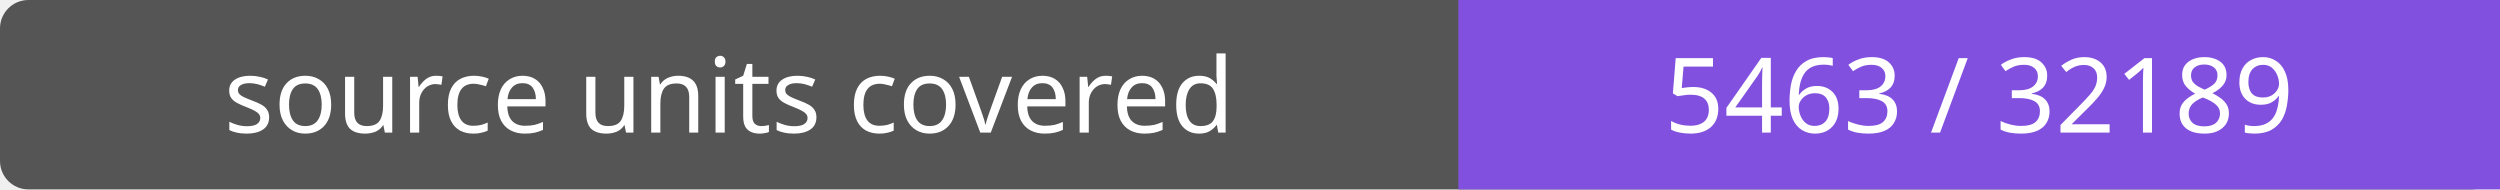
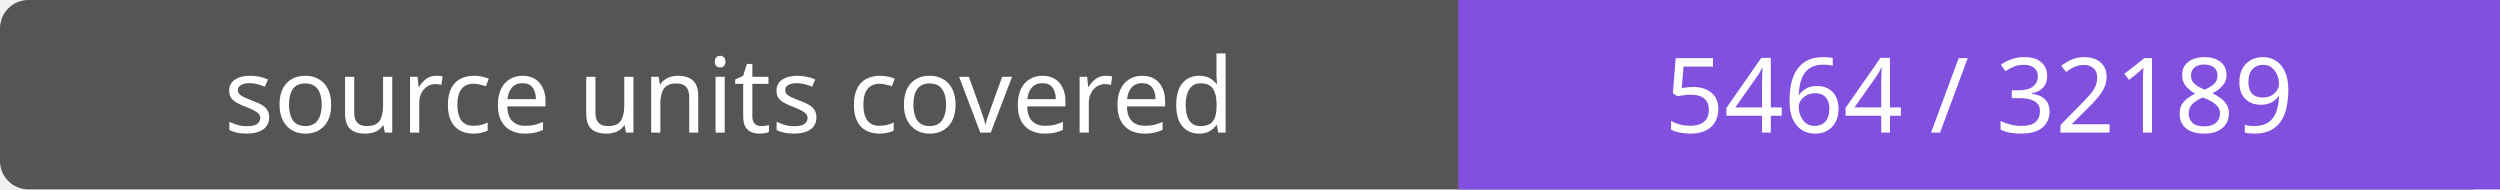
- <svg xmlns="http://www.w3.org/2000/svg" width="264" height="20" role="img" aria-label="source units covered: 5463 / 32189">
+ <svg xmlns="http://www.w3.org/2000/svg" width="264" height="20" role="img" aria-label="source units covered: 5464 / 32189">
  <rect width="264" height="20" rx="3" fill="#555" />
  <path fill="#8250df" d="M154 0h110v20H154z" />
  <g fill="#fff" text-anchor="middle" font-family="Verdana,sans-serif" font-size="11">
    <text x="77.0" y="14">source units covered</text>
-     <text x="209.0" y="14">5463 / 32189</text>
+     <text x="209.0" y="14">5464 / 32189</text>
  </g>
</svg>
